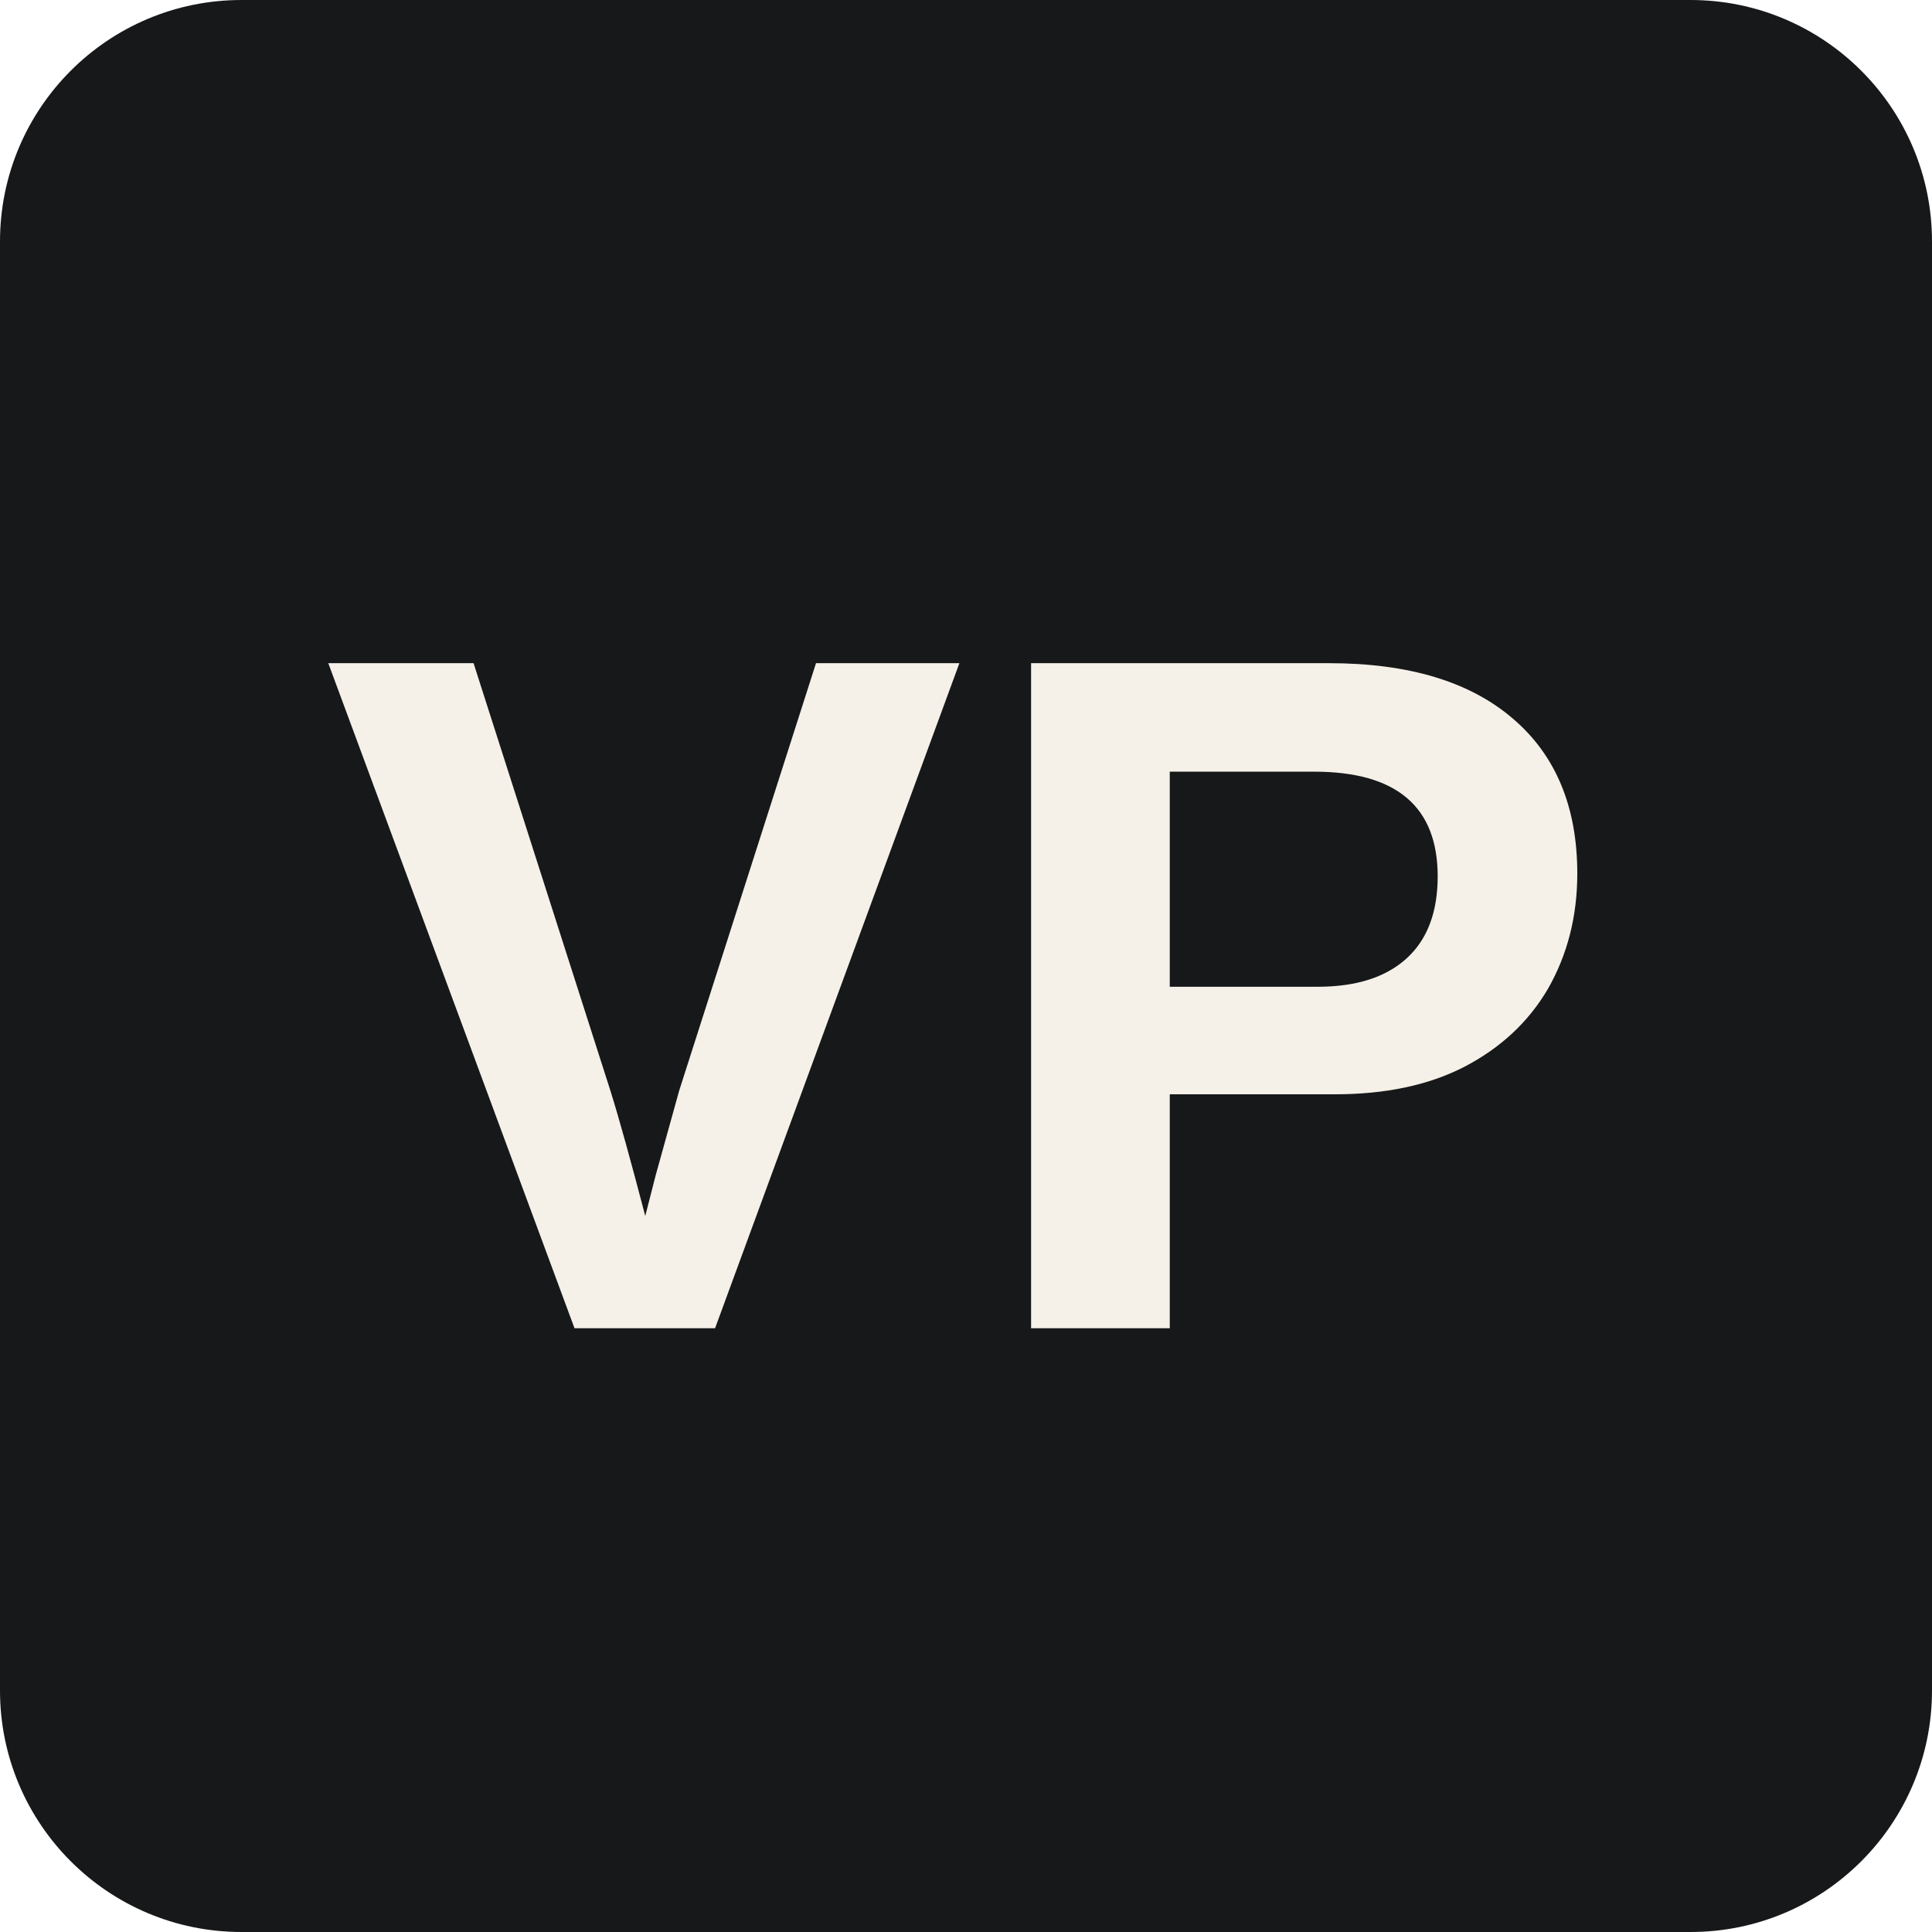
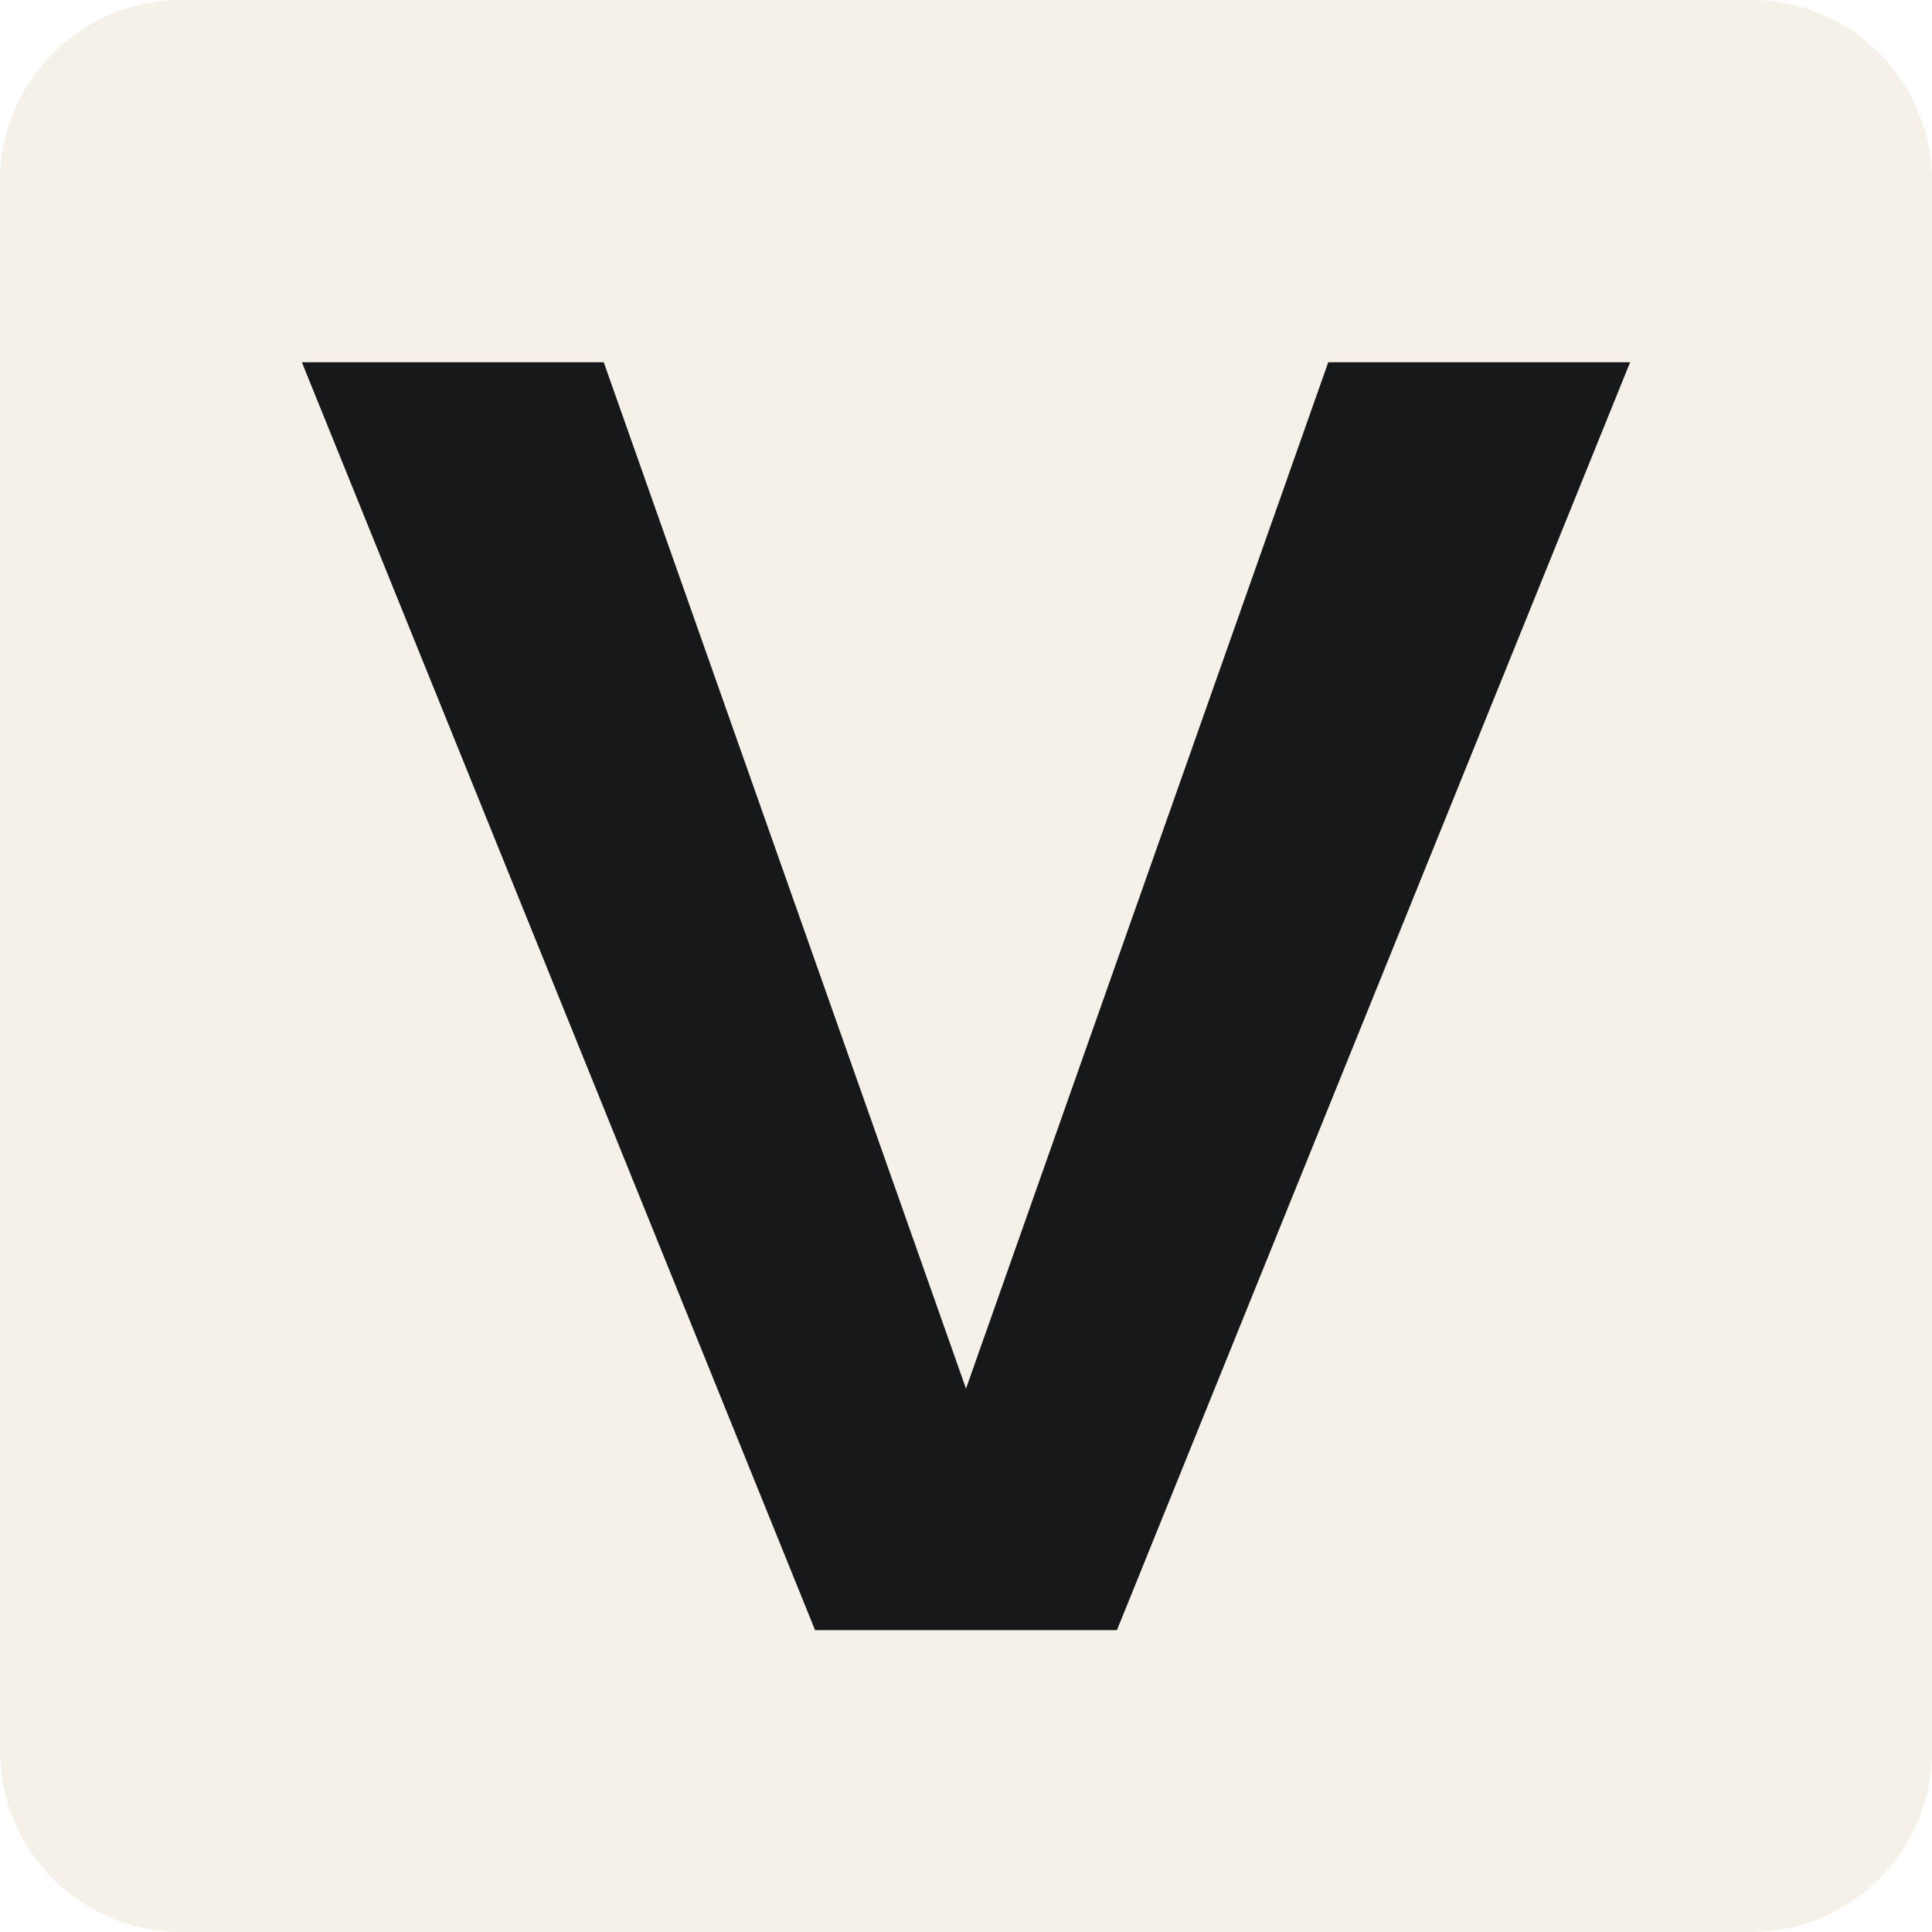
<svg xmlns="http://www.w3.org/2000/svg" viewBox="0 0 32 32">
-   <rect width="32" height="32" rx="4" fill="#17181a" />
-   <text x="16" y="22" text-anchor="middle" font-family="Arial, sans-serif" font-size="16" font-weight="700" fill="#f5f1e8">VP</text>
+   <rect width="32" height="32" rx="3" fill="#f5f1e8" />
+   <path d="M5 6h5l6 17 6-17h5l-8.5 21h-5z" fill="#17181a" />
</svg>
